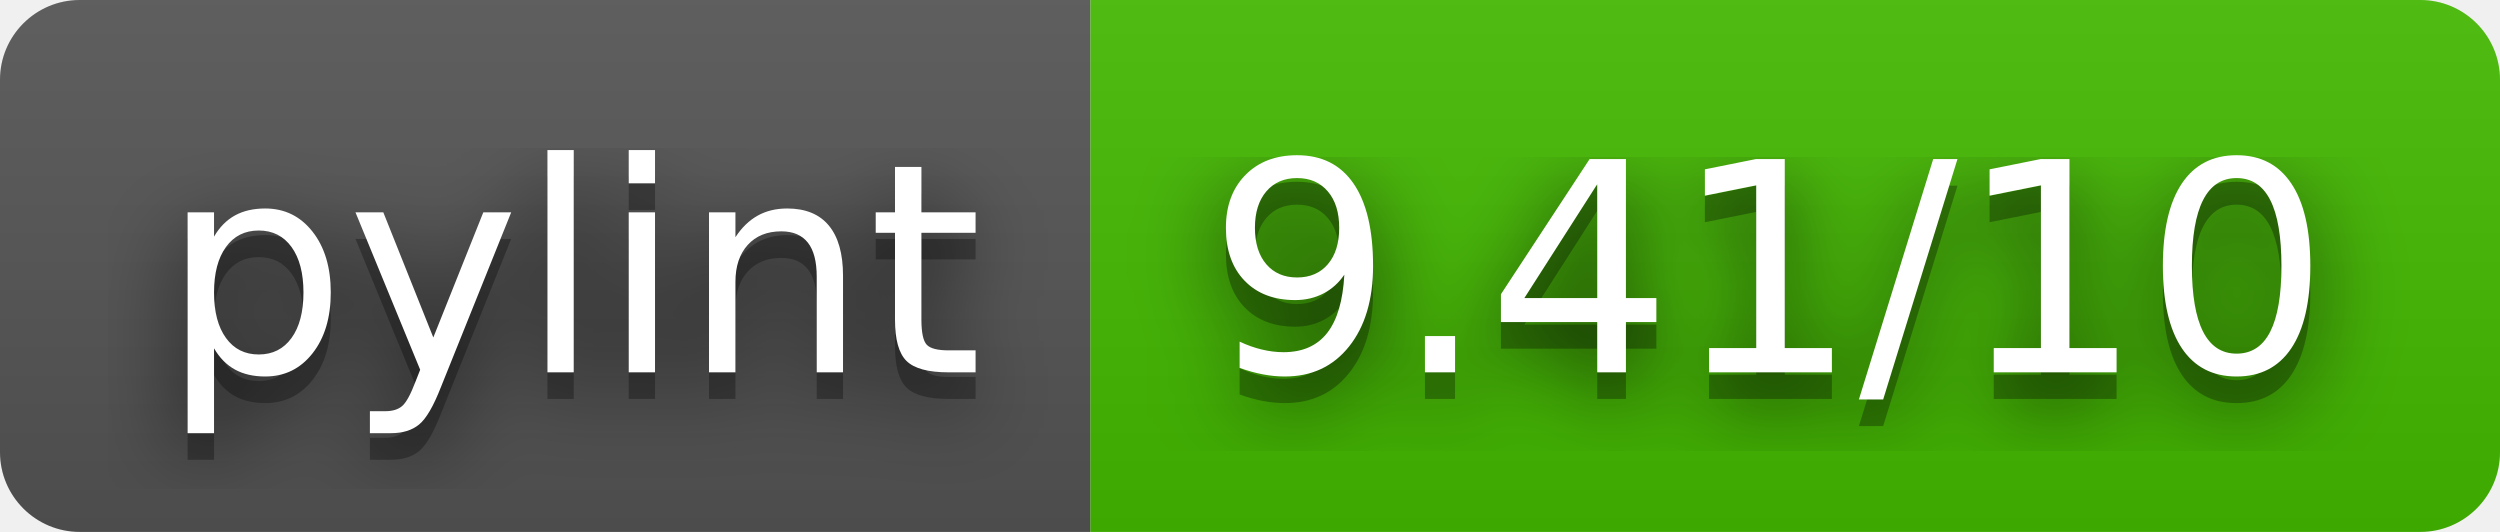
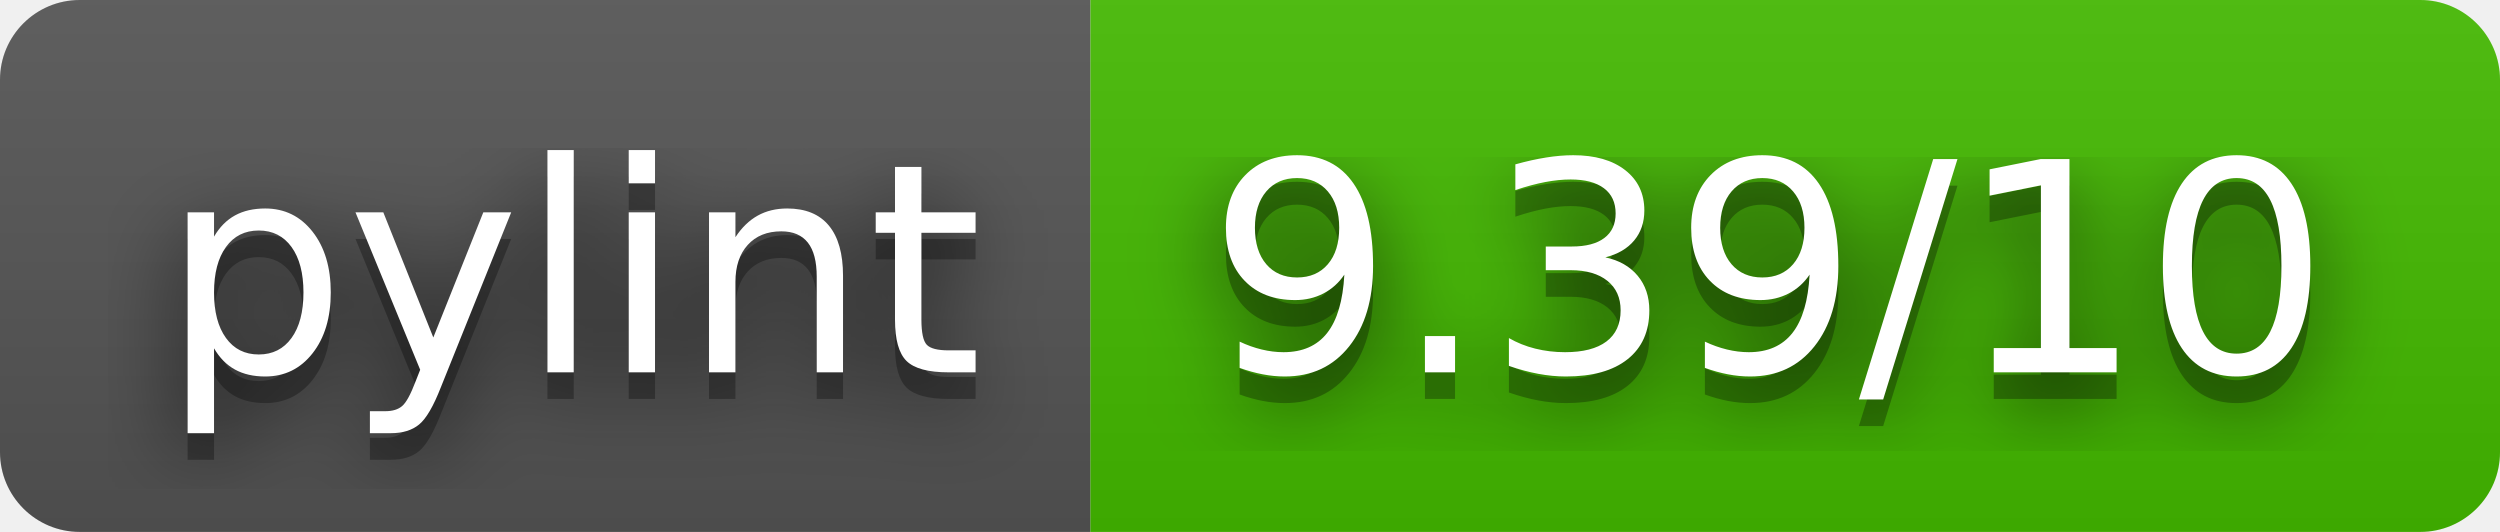
- <svg xmlns="http://www.w3.org/2000/svg" width="94" height="20" role="img" aria-label="pylint: 9.41/10">
+ <svg xmlns="http://www.w3.org/2000/svg" width="94" height="20" role="img" aria-label="pylint: 9.39/10">
  <filter id="blur">
    <feGaussianBlur stdDeviation="16" />
  </filter>
  <linearGradient id="s" x2="0" y2="100%">
    <stop offset="0" stop-color="#bbb" stop-opacity=".1" />
    <stop offset="1" stop-opacity=".1" />
  </linearGradient>
  <clipPath id="r">
    <rect width="94" height="20" rx="3" />
  </clipPath>
  <g clip-path="url(#r)">
    <rect width="41" height="20" fill="#555" />
    <rect x="41" width="53" height="20" fill="#4b0" />
    <rect width="94" height="20" fill="url(#s)" />
  </g>
  <g fill="#fff" text-anchor="middle" font-family="Verdana,Geneva,DejaVu Sans,sans-serif" text-rendering="geometricPrecision" font-size="110">
    <g transform="scale(.1)">
      <g aria-hidden="true" fill="#010101">
        <text x="215" y="150" fill-opacity=".8" filter="url(#blur)" textLength="310">pylint</text>
        <text x="215" y="150" fill-opacity=".3" textLength="310">pylint</text>
      </g>
      <text x="215" y="140" textLength="310">pylint</text>
    </g>
    <g transform="scale(.1)">
      <g aria-hidden="true" fill="#010101">
-         <text x="665" y="150" fill-opacity=".8" filter="url(#blur)" textLength="430">9.41/10</text>
-         <text x="665" y="150" fill-opacity=".3" textLength="430">9.41/10</text>
+         <text x="665" y="150" fill-opacity=".8" filter="url(#blur)" textLength="430">9.39/10</text>
+         <text x="665" y="150" fill-opacity=".3" textLength="430">9.39/10</text>
      </g>
-       <text x="665" y="140" textLength="430">9.41/10</text>
+       <text x="665" y="140" textLength="430">9.39/10</text>
    </g>
  </g>
</svg>
